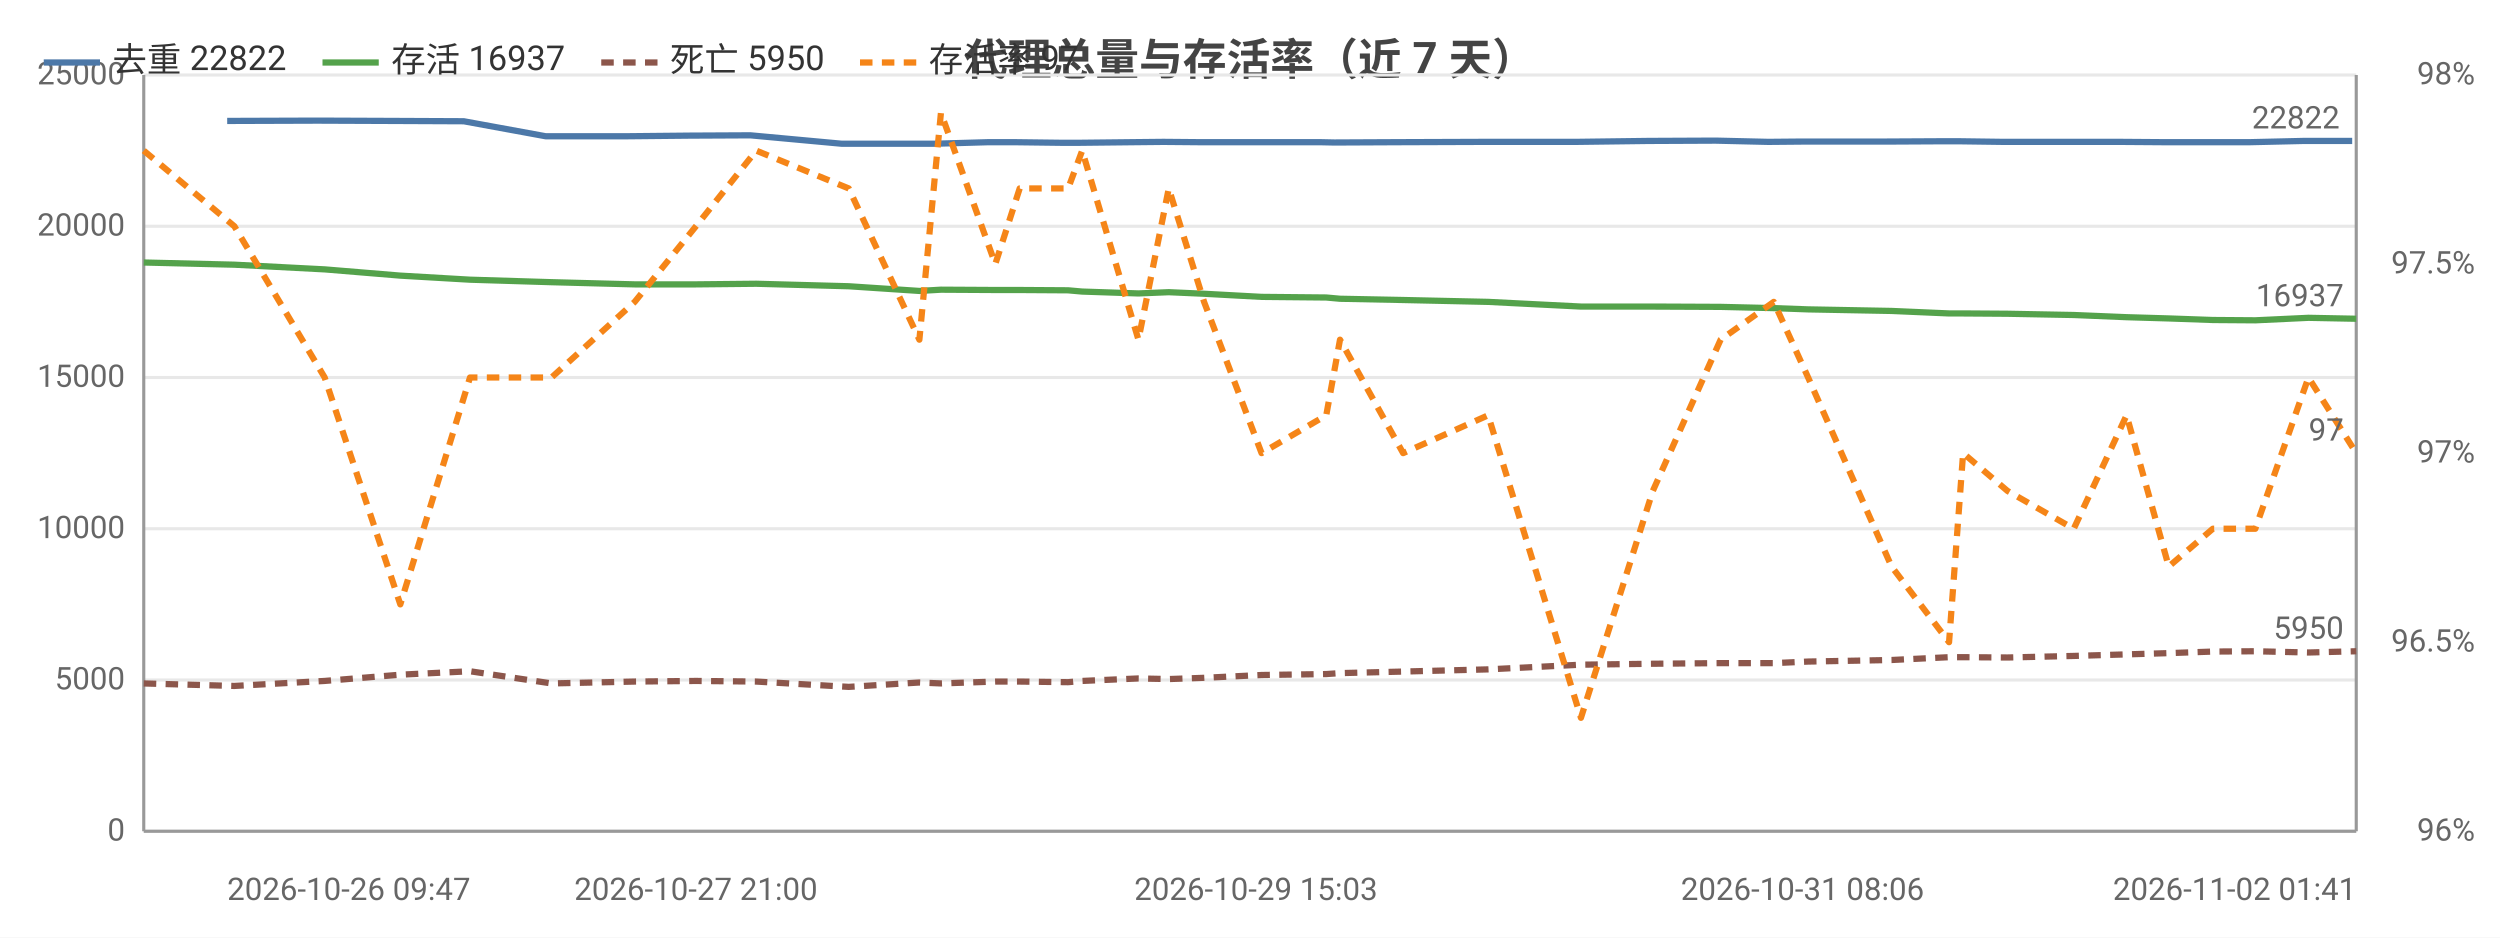
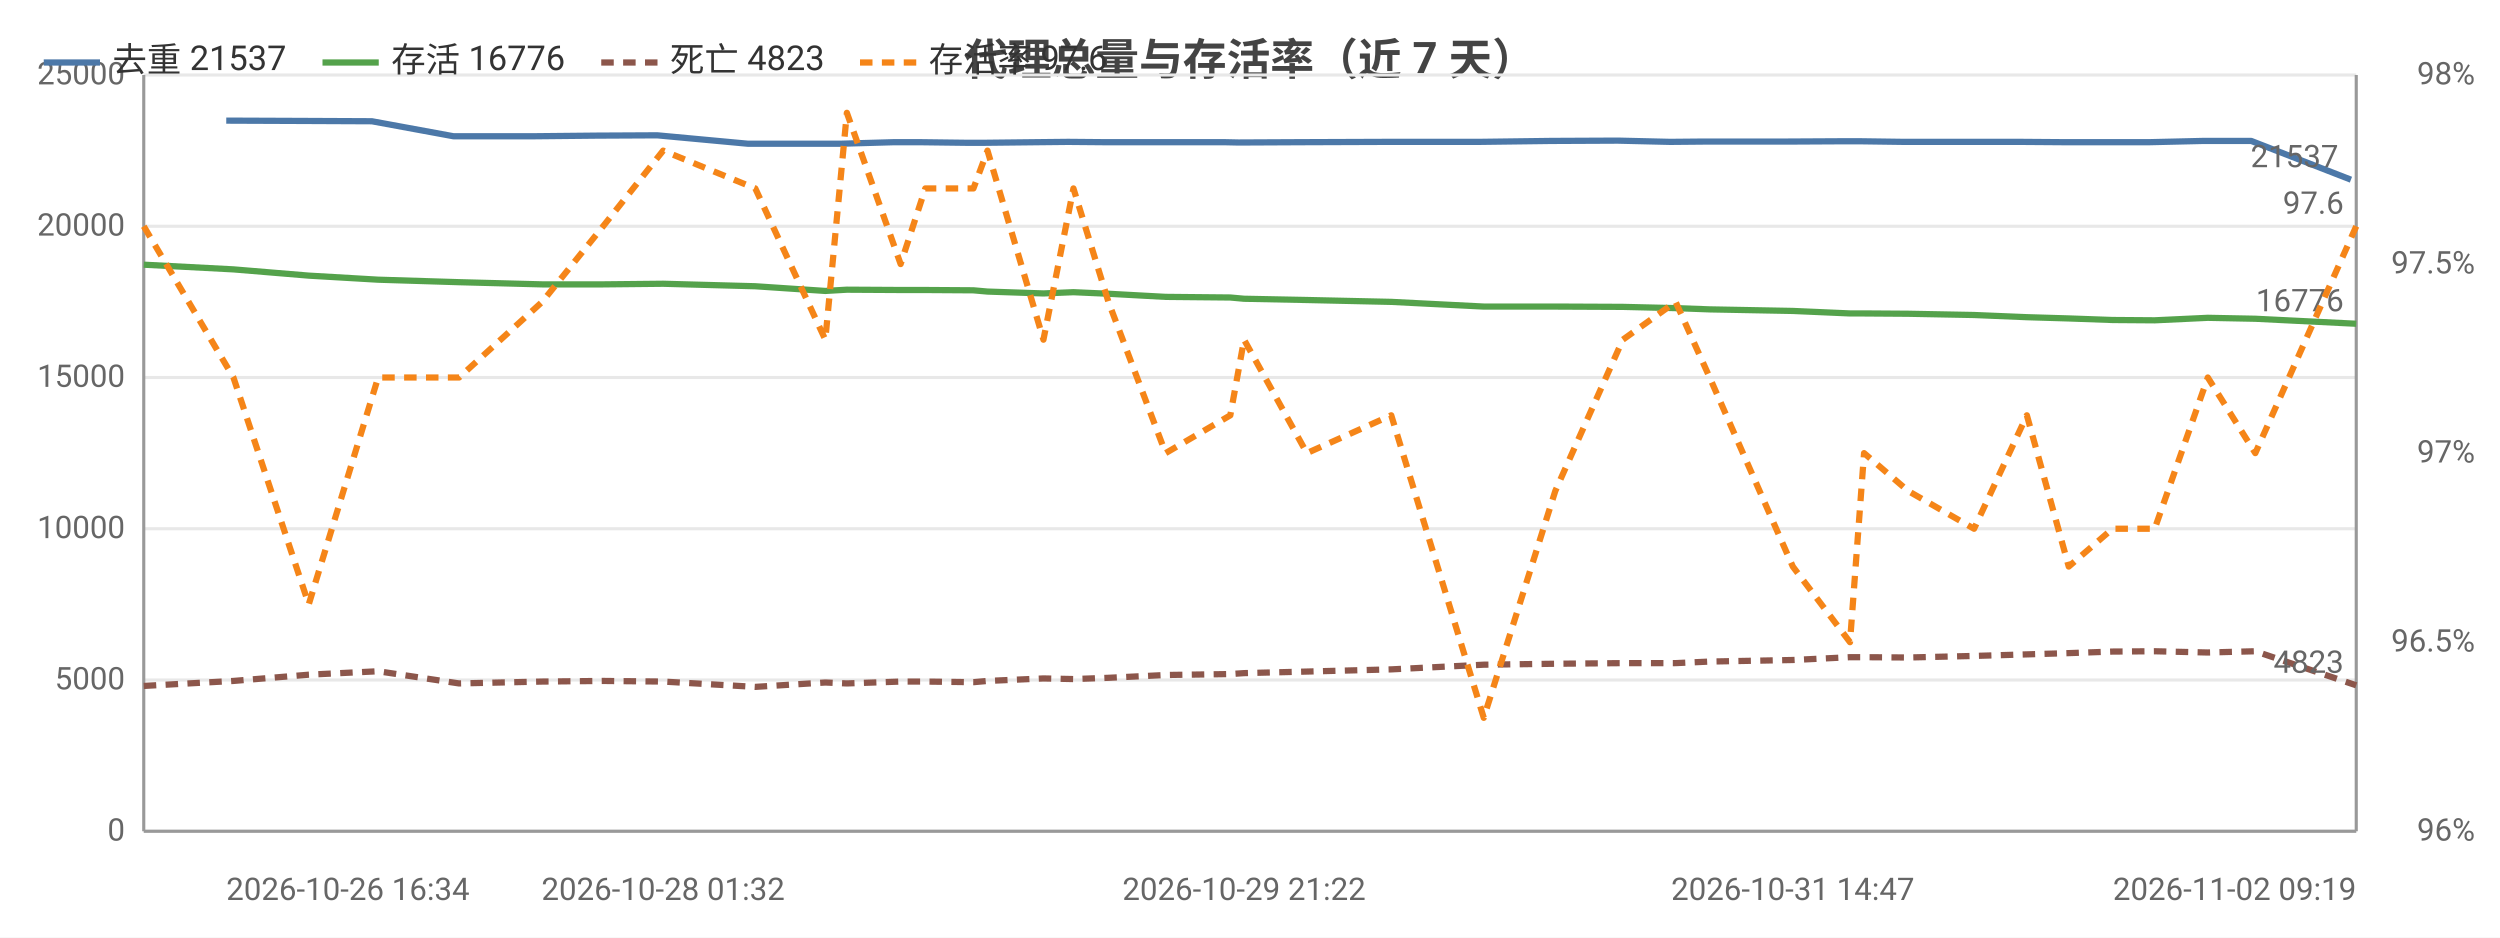
<svg xmlns="http://www.w3.org/2000/svg" width="800" height="300" viewBox="0 0 800 300">
  <rect width="800" height="300" fill="#ffffff" />
  <style>text{font-family:system-ui,-apple-system,'Segoe UI',Roboto,'PingFang SC','Microsoft YaHei','Noto Sans CJK SC',sans-serif}.g{stroke:#e8e8e8;stroke-width:1}.a{stroke:#999;stroke-width:1}.t{font-size:10px;fill:#666}.m{font-size:10px;text-anchor:middle;fill:#666}.e{font-size:10px;text-anchor:end;fill:#666}.l{font-size:11px;fill:#333}.tt{font-size:14px;font-weight:600;text-anchor:middle;fill:#444}.em{font-size:13px;text-anchor:middle;fill:#999}</style>
  <text class="tt" x="400.0" y="24">代理总量与存活率（近 7 天）</text>
  <line class="g" x1="46" y1="266" x2="754" y2="266" />
  <text class="e" x="40" y="269">0</text>
  <line class="g" x1="46" y1="217.6" x2="754" y2="217.6" />
  <text class="e" x="40" y="220.6">5000</text>
  <line class="g" x1="46" y1="169.2" x2="754" y2="169.2" />
  <text class="e" x="40" y="172.2">10000</text>
  <line class="g" x1="46" y1="120.8" x2="754" y2="120.8" />
  <text class="e" x="40" y="123.8">15000</text>
  <line class="g" x1="46" y1="72.4" x2="754" y2="72.4" />
  <text class="e" x="40" y="75.4">20000</text>
  <line class="g" x1="46" y1="24" x2="754" y2="24" />
  <text class="e" x="40" y="27">25000</text>
  <text class="e" x="792" y="269">96%</text>
  <text class="e" x="792" y="208.5">96.5%</text>
  <text class="e" x="792" y="148">97%</text>
  <text class="e" x="792" y="87.5">97.5%</text>
  <text class="e" x="792" y="27">98%</text>
  <line class="a" x1="754" y1="24" x2="754" y2="266" />
  <line class="a" x1="46" y1="24" x2="46" y2="266" />
  <line class="a" x1="46" y1="266" x2="754" y2="266" />
-   <polyline fill="none" stroke="#4c78a8" stroke-width="2" stroke-linejoin="round" points="72.7,38.7 101.6,38.6 126.4,38.7 148.4,38.8 174.6,43.6 200.8,43.6 220.7,43.4 240.1,43.3 269.4,46.0 292.3,46.0 299.0,46.0 316.3,45.5 324.5,45.5 340.2,45.7 344.7,45.7 362.6,45.5 372.3,45.4 383.7,45.5 401.9,45.5 422.4,45.5 427.0,45.6 447.4,45.5 474.5,45.4 504.3,45.4 527.4,45.1 549.0,45.0 565.9,45.4 576.8,45.3 603.6,45.3 622.1,45.2 626.6,45.2 641.0,45.4 662.2,45.4 678.7,45.4 692.2,45.5 706.6,45.5 720.0,45.5 737.1,45.1 752.7,45.1" />
-   <circle cx="72.7" cy="38.7" r="4" fill="transparent" />
-   <circle cx="126.4" cy="38.7" r="4" fill="transparent" />
-   <circle cx="174.6" cy="43.6" r="4" fill="transparent" />
-   <circle cx="220.7" cy="43.4" r="4" fill="transparent" />
-   <circle cx="269.4" cy="46.0" r="4" fill="transparent" />
-   <circle cx="299.0" cy="46.0" r="4" fill="transparent" />
-   <circle cx="324.5" cy="45.5" r="4" fill="transparent" />
-   <circle cx="344.7" cy="45.7" r="4" fill="transparent" />
-   <circle cx="372.3" cy="45.4" r="4" fill="transparent" />
-   <circle cx="401.9" cy="45.5" r="4" fill="transparent" />
-   <circle cx="427.0" cy="45.6" r="4" fill="transparent" />
-   <circle cx="474.5" cy="45.4" r="4" fill="transparent" />
-   <circle cx="527.4" cy="45.1" r="4" fill="transparent" />
-   <circle cx="565.9" cy="45.4" r="4" fill="transparent" />
-   <circle cx="603.6" cy="45.3" r="4" fill="transparent" />
-   <circle cx="626.6" cy="45.2" r="4" fill="transparent" />
-   <circle cx="662.2" cy="45.4" r="4" fill="transparent" />
-   <circle cx="692.2" cy="45.5" r="4" fill="transparent" />
-   <circle cx="720.0" cy="45.5" r="4" fill="transparent" />
-   <circle cx="752.7" cy="45.1" r="4" fill="transparent" />
-   <text class="t" x="748.7" y="41.1" text-anchor="end" fill="#4c78a8">22822</text>
-   <polyline fill="none" stroke="#54a24b" stroke-width="2" stroke-linejoin="round" points="46,84.0 75.0,84.7 103.9,86.2 128.1,88.2 150.4,89.5 176.5,90.3 203.1,91.0 222.7,91.0 242.0,90.8 271.6,91.6 294.2,93.1 301.1,92.7 318.5,92.8 326.3,92.8 341.8,92.9 346.3,93.3 364.3,93.9 374.0,93.5 385.3,94.0 403.7,95.0 424.4,95.2 428.8,95.6 449.0,96.0 476.2,96.6 505.9,98.1 528.9,98.1 550.6,98.2 567.6,98.6 578.6,99.0 605.3,99.5 623.7,100.3 628.2,100.3 642.4,100.4 663.6,100.8 680.5,101.5 694.0,101.9 708.1,102.4 721.7,102.5 738.7,101.7 754,102.0" />
-   <circle cx="46" cy="84.0" r="4" fill="transparent" />
-   <circle cx="103.9" cy="86.2" r="4" fill="transparent" />
-   <circle cx="150.4" cy="89.5" r="4" fill="transparent" />
-   <circle cx="203.1" cy="91.0" r="4" fill="transparent" />
-   <circle cx="242.0" cy="90.8" r="4" fill="transparent" />
-   <circle cx="294.2" cy="93.1" r="4" fill="transparent" />
-   <circle cx="318.5" cy="92.8" r="4" fill="transparent" />
-   <circle cx="341.8" cy="92.9" r="4" fill="transparent" />
-   <circle cx="364.3" cy="93.9" r="4" fill="transparent" />
-   <circle cx="385.3" cy="94.0" r="4" fill="transparent" />
-   <circle cx="428.8" cy="95.6" r="4" fill="transparent" />
-   <circle cx="476.2" cy="96.6" r="4" fill="transparent" />
-   <circle cx="528.9" cy="98.1" r="4" fill="transparent" />
-   <circle cx="567.6" cy="98.6" r="4" fill="transparent" />
-   <circle cx="605.3" cy="99.5" r="4" fill="transparent" />
-   <circle cx="628.2" cy="100.3" r="4" fill="transparent" />
-   <circle cx="663.6" cy="100.8" r="4" fill="transparent" />
-   <circle cx="694.0" cy="101.9" r="4" fill="transparent" />
-   <circle cx="721.7" cy="102.5" r="4" fill="transparent" />
-   <circle cx="754" cy="102.0" r="4" fill="transparent" />
-   <text class="t" x="750" y="98.0" text-anchor="end" fill="#54a24b">16937</text>
-   <polyline fill="none" stroke="#8c564b" stroke-width="2" stroke-dasharray="4,3" stroke-linejoin="round" points="46,218.7 75.0,219.5 103.9,217.9 128.1,215.9 150.4,214.8 176.5,218.7 203.1,218.1 222.7,217.9 242.0,218.1 271.6,219.8 294.2,218.4 301.1,218.7 318.5,218.1 326.3,218.1 341.8,218.3 346.3,217.9 364.3,217.1 374.0,217.3 385.3,216.9 403.7,216.0 424.4,215.7 428.8,215.4 449.0,214.9 476.2,214.2 505.9,212.7 528.9,212.4 550.6,212.2 567.6,212.2 578.6,211.7 605.3,211.2 623.7,210.3 628.2,210.3 642.4,210.4 663.6,209.9 680.5,209.4 694.0,209.0 708.1,208.5 721.7,208.4 738.7,208.8 754,208.4" />
-   <circle cx="46" cy="218.7" r="4" fill="transparent" />
-   <circle cx="103.9" cy="217.9" r="4" fill="transparent" />
-   <circle cx="150.4" cy="214.8" r="4" fill="transparent" />
-   <circle cx="203.1" cy="218.1" r="4" fill="transparent" />
-   <circle cx="242.0" cy="218.1" r="4" fill="transparent" />
-   <circle cx="294.2" cy="218.4" r="4" fill="transparent" />
-   <circle cx="318.5" cy="218.1" r="4" fill="transparent" />
-   <circle cx="341.8" cy="218.3" r="4" fill="transparent" />
-   <circle cx="364.3" cy="217.1" r="4" fill="transparent" />
-   <circle cx="385.3" cy="216.9" r="4" fill="transparent" />
-   <circle cx="428.8" cy="215.4" r="4" fill="transparent" />
-   <circle cx="476.2" cy="214.2" r="4" fill="transparent" />
-   <circle cx="528.9" cy="212.4" r="4" fill="transparent" />
-   <circle cx="567.6" cy="212.2" r="4" fill="transparent" />
-   <circle cx="605.3" cy="211.2" r="4" fill="transparent" />
-   <circle cx="628.2" cy="210.3" r="4" fill="transparent" />
-   <circle cx="663.6" cy="209.9" r="4" fill="transparent" />
-   <circle cx="694.0" cy="209.0" r="4" fill="transparent" />
-   <circle cx="721.7" cy="208.4" r="4" fill="transparent" />
-   <circle cx="754" cy="208.4" r="4" fill="transparent" />
-   <text class="t" x="750" y="204.4" text-anchor="end" fill="#8c564b">5950</text>
-   <polyline fill="none" stroke="#f58518" stroke-width="2" stroke-dasharray="4,3" stroke-linejoin="round" points="46,48.2 75.0,72.4 103.9,120.8 128.1,193.4 150.4,120.8 176.5,120.8 203.1,96.6 222.7,72.4 242.0,48.2 271.6,60.3 294.2,108.7 301.1,36.1 318.5,84.5 326.3,60.3 341.8,60.3 346.3,48.2 364.3,108.7 374.0,60.3 385.3,96.6 403.7,145 424.4,132.9 428.8,108.7 449.0,145 476.2,132.9 505.9,229.7 528.9,157.1 550.6,108.7 567.6,96.6 578.6,120.8 605.3,181.3 623.7,205.5 628.2,145 642.4,157.1 663.6,169.2 680.5,132.9 694.0,181.3 708.1,169.2 721.7,169.2 738.7,120.8 754,145" />
-   <circle cx="46" cy="48.2" r="4" fill="transparent" />
-   <circle cx="103.9" cy="120.8" r="4" fill="transparent" />
-   <circle cx="150.4" cy="120.8" r="4" fill="transparent" />
-   <circle cx="203.1" cy="96.6" r="4" fill="transparent" />
-   <circle cx="242.0" cy="48.2" r="4" fill="transparent" />
-   <circle cx="294.2" cy="108.7" r="4" fill="transparent" />
-   <circle cx="318.5" cy="84.5" r="4" fill="transparent" />
-   <circle cx="341.8" cy="60.3" r="4" fill="transparent" />
-   <circle cx="364.3" cy="108.7" r="4" fill="transparent" />
-   <circle cx="385.3" cy="96.6" r="4" fill="transparent" />
-   <circle cx="428.8" cy="108.7" r="4" fill="transparent" />
-   <circle cx="476.2" cy="132.9" r="4" fill="transparent" />
-   <circle cx="528.9" cy="157.1" r="4" fill="transparent" />
-   <circle cx="567.6" cy="96.6" r="4" fill="transparent" />
-   <circle cx="605.3" cy="181.3" r="4" fill="transparent" />
-   <circle cx="628.2" cy="145" r="4" fill="transparent" />
-   <circle cx="663.6" cy="169.2" r="4" fill="transparent" />
-   <circle cx="694.0" cy="181.3" r="4" fill="transparent" />
-   <circle cx="721.7" cy="169.2" r="4" fill="transparent" />
-   <circle cx="754" cy="145" r="4" fill="transparent" />
-   <text class="t" x="750" y="141" text-anchor="end" fill="#f58518">97</text>
-   <text class="t" x="72.7" y="288">2026-10-26 09:47</text>
-   <text class="m" x="222.7" y="288">2026-10-27 21:00</text>
-   <text class="m" x="401.9" y="288">2026-10-29 15:03</text>
-   <text class="m" x="576.8" y="288">2026-10-31 08:06</text>
-   <text class="e" x="754" y="288">2026-11-02 01:41</text>
+   <polyline fill="none" stroke="#4c78a8" stroke-width="2" stroke-linejoin="round" points="72.4,38.6 97.1,38.7 119.0,38.8 145.1,43.6 171.1,43.6 190.9,43.4 210.3,43.3 239.4,46.0 262.2,46.0 268.8,46.0 286.1,45.5 294.2,45.5 309.8,45.7 314.3,45.7 332.2,45.5 341.8,45.4 353.2,45.5 371.3,45.5 391.7,45.5 396.3,45.6 416.6,45.5 443.6,45.4 473.2,45.4 496.2,45.1 517.7,45.0 534.5,45.4 545.3,45.3 572.0,45.3 590.4,45.2 594.9,45.2 609.2,45.4 630.3,45.4 646.8,45.4 660.2,45.5 674.6,45.5 687.9,45.5 704.9,45.1 720.4,45.1 752.3,57.5" />
+   <circle cx="72.4" cy="38.6" r="4" fill="transparent" />
+   <circle cx="119.0" cy="38.8" r="4" fill="transparent" />
+   <circle cx="171.1" cy="43.6" r="4" fill="transparent" />
+   <circle cx="210.3" cy="43.3" r="4" fill="transparent" />
+   <circle cx="262.2" cy="46.0" r="4" fill="transparent" />
+   <circle cx="286.1" cy="45.5" r="4" fill="transparent" />
+   <circle cx="309.8" cy="45.7" r="4" fill="transparent" />
+   <circle cx="332.2" cy="45.5" r="4" fill="transparent" />
+   <circle cx="353.2" cy="45.5" r="4" fill="transparent" />
+   <circle cx="391.7" cy="45.5" r="4" fill="transparent" />
+   <circle cx="416.6" cy="45.5" r="4" fill="transparent" />
+   <circle cx="473.2" cy="45.4" r="4" fill="transparent" />
+   <circle cx="517.7" cy="45.0" r="4" fill="transparent" />
+   <circle cx="545.3" cy="45.3" r="4" fill="transparent" />
+   <circle cx="590.4" cy="45.2" r="4" fill="transparent" />
+   <circle cx="609.2" cy="45.4" r="4" fill="transparent" />
+   <circle cx="646.8" cy="45.4" r="4" fill="transparent" />
+   <circle cx="674.6" cy="45.5" r="4" fill="transparent" />
+   <circle cx="704.9" cy="45.1" r="4" fill="transparent" />
+   <circle cx="752.3" cy="57.5" r="4" fill="transparent" />
+   <text class="t" x="748.3" y="53.5" text-anchor="end" fill="#4c78a8">21537</text>
+   <polyline fill="none" stroke="#54a24b" stroke-width="2" stroke-linejoin="round" points="46,84.7 74.7,86.2 98.8,88.2 121.0,89.5 146.9,90.3 173.5,91.0 193.0,91.0 212.2,90.8 241.7,91.6 264.1,93.1 271.0,92.7 288.2,92.8 296.1,92.8 311.5,92.9 316.0,93.3 333.9,93.9 343.5,93.5 354.7,94.0 373.0,95.0 393.7,95.2 398.1,95.6 418.2,96.0 445.2,96.6 474.8,98.1 497.7,98.1 519.3,98.2 536.2,98.6 547.1,99.0 573.7,99.5 592.0,100.3 596.5,100.3 610.6,100.4 631.7,100.8 648.6,101.5 662.0,101.9 676.0,102.4 689.5,102.5 706.5,101.7 721.7,102.0 754,103.6" />
+   <circle cx="46" cy="84.7" r="4" fill="transparent" />
+   <circle cx="98.8" cy="88.2" r="4" fill="transparent" />
+   <circle cx="146.9" cy="90.3" r="4" fill="transparent" />
+   <circle cx="193.0" cy="91.0" r="4" fill="transparent" />
+   <circle cx="241.7" cy="91.6" r="4" fill="transparent" />
+   <circle cx="271.0" cy="92.7" r="4" fill="transparent" />
+   <circle cx="296.1" cy="92.8" r="4" fill="transparent" />
+   <circle cx="316.0" cy="93.3" r="4" fill="transparent" />
+   <circle cx="343.5" cy="93.5" r="4" fill="transparent" />
+   <circle cx="373.0" cy="95.0" r="4" fill="transparent" />
+   <circle cx="418.2" cy="96.0" r="4" fill="transparent" />
+   <circle cx="474.8" cy="98.1" r="4" fill="transparent" />
+   <circle cx="519.3" cy="98.2" r="4" fill="transparent" />
+   <circle cx="547.1" cy="99.0" r="4" fill="transparent" />
+   <circle cx="592.0" cy="100.3" r="4" fill="transparent" />
+   <circle cx="610.6" cy="100.4" r="4" fill="transparent" />
+   <circle cx="648.6" cy="101.5" r="4" fill="transparent" />
+   <circle cx="676.0" cy="102.4" r="4" fill="transparent" />
+   <circle cx="706.5" cy="101.7" r="4" fill="transparent" />
+   <circle cx="754" cy="103.6" r="4" fill="transparent" />
+   <text class="t" x="750" y="99.6" text-anchor="end" fill="#54a24b">16776</text>
+   <polyline fill="none" stroke="#8c564b" stroke-width="2" stroke-dasharray="4,3" stroke-linejoin="round" points="46,219.5 74.7,217.9 98.8,215.9 121.0,214.8 146.9,218.7 173.5,218.1 193.0,217.9 212.2,218.1 241.7,219.8 264.1,218.4 271.0,218.7 288.2,218.1 296.1,218.1 311.5,218.3 316.0,217.9 333.9,217.1 343.5,217.3 354.7,216.9 373.0,216.0 393.7,215.7 398.1,215.4 418.2,214.9 445.2,214.2 474.8,212.7 497.7,212.4 519.3,212.2 536.2,212.2 547.1,211.7 573.7,211.2 592.0,210.3 596.5,210.3 610.6,210.4 631.7,209.9 648.6,209.4 662.0,209.0 676.0,208.5 689.5,208.4 706.5,208.8 721.7,208.4 754,219.3" />
+   <circle cx="46" cy="219.5" r="4" fill="transparent" />
+   <circle cx="98.8" cy="215.9" r="4" fill="transparent" />
+   <circle cx="146.9" cy="218.7" r="4" fill="transparent" />
+   <circle cx="193.0" cy="217.9" r="4" fill="transparent" />
+   <circle cx="241.7" cy="219.8" r="4" fill="transparent" />
+   <circle cx="271.0" cy="218.7" r="4" fill="transparent" />
+   <circle cx="296.1" cy="218.1" r="4" fill="transparent" />
+   <circle cx="316.0" cy="217.9" r="4" fill="transparent" />
+   <circle cx="343.5" cy="217.3" r="4" fill="transparent" />
+   <circle cx="373.0" cy="216.0" r="4" fill="transparent" />
+   <circle cx="418.2" cy="214.9" r="4" fill="transparent" />
+   <circle cx="474.8" cy="212.7" r="4" fill="transparent" />
+   <circle cx="519.3" cy="212.2" r="4" fill="transparent" />
+   <circle cx="547.1" cy="211.7" r="4" fill="transparent" />
+   <circle cx="592.0" cy="210.3" r="4" fill="transparent" />
+   <circle cx="610.6" cy="210.4" r="4" fill="transparent" />
+   <circle cx="648.6" cy="209.4" r="4" fill="transparent" />
+   <circle cx="676.0" cy="208.5" r="4" fill="transparent" />
+   <circle cx="706.5" cy="208.8" r="4" fill="transparent" />
+   <circle cx="754" cy="219.3" r="4" fill="transparent" />
+   <text class="t" x="750" y="215.3" text-anchor="end" fill="#8c564b">4823</text>
+   <polyline fill="none" stroke="#f58518" stroke-width="2" stroke-dasharray="4,3" stroke-linejoin="round" points="46,72.4 74.7,120.8 98.8,193.4 121.0,120.8 146.9,120.8 173.5,96.6 193.0,72.4 212.2,48.2 241.7,60.3 264.1,108.7 271.0,36.1 288.2,84.5 296.1,60.3 311.5,60.3 316.0,48.2 333.9,108.7 343.5,60.3 354.7,96.6 373.0,145 393.7,132.9 398.1,108.7 418.2,145 445.2,132.9 474.8,229.7 497.7,157.1 519.3,108.7 536.2,96.6 547.1,120.8 573.7,181.3 592.0,205.5 596.5,145 610.6,157.1 631.7,169.2 648.6,132.9 662.0,181.3 676.0,169.2 689.5,169.2 706.5,120.8 721.7,145 754,72.4" />
+   <circle cx="46" cy="72.4" r="4" fill="transparent" />
+   <circle cx="98.8" cy="193.4" r="4" fill="transparent" />
+   <circle cx="146.9" cy="120.8" r="4" fill="transparent" />
+   <circle cx="193.0" cy="72.4" r="4" fill="transparent" />
+   <circle cx="241.7" cy="60.3" r="4" fill="transparent" />
+   <circle cx="271.0" cy="36.1" r="4" fill="transparent" />
+   <circle cx="296.1" cy="60.3" r="4" fill="transparent" />
+   <circle cx="316.0" cy="48.2" r="4" fill="transparent" />
+   <circle cx="343.5" cy="60.3" r="4" fill="transparent" />
+   <circle cx="373.0" cy="145" r="4" fill="transparent" />
+   <circle cx="418.2" cy="145" r="4" fill="transparent" />
+   <circle cx="474.8" cy="229.7" r="4" fill="transparent" />
+   <circle cx="519.3" cy="108.7" r="4" fill="transparent" />
+   <circle cx="547.1" cy="120.8" r="4" fill="transparent" />
+   <circle cx="592.0" cy="205.5" r="4" fill="transparent" />
+   <circle cx="610.6" cy="157.1" r="4" fill="transparent" />
+   <circle cx="648.6" cy="132.9" r="4" fill="transparent" />
+   <circle cx="676.0" cy="169.2" r="4" fill="transparent" />
+   <circle cx="706.5" cy="120.8" r="4" fill="transparent" />
+   <circle cx="754" cy="72.4" r="4" fill="transparent" />
+   <text class="t" x="750" y="68.4" text-anchor="end" fill="#f58518">97.6</text>
+   <text class="t" x="72.4" y="288">2026-10-26 16:34</text>
+   <text class="m" x="212.2" y="288">2026-10-28 01:32</text>
+   <text class="m" x="398.1" y="288">2026-10-29 21:22</text>
+   <text class="m" x="573.7" y="288">2026-10-31 14:47</text>
+   <text class="e" x="754" y="288">2026-11-02 09:19</text>
  <line x1="14" y1="20" x2="32" y2="20" stroke="#4c78a8" stroke-width="2" />
-   <text class="l" x="36" y="23">去重 22822</text>
+   <text class="l" x="36" y="23">去重 21537</text>
  <line x1="103.2" y1="20" x2="121.2" y2="20" stroke="#54a24b" stroke-width="2" />
-   <text class="l" x="125.2" y="23">存活 16937</text>
+   <text class="l" x="125.2" y="23">存活 16776</text>
  <line x1="192.4" y1="20" x2="210.4" y2="20" stroke="#8c564b" stroke-width="2" stroke-dasharray="4,3" />
-   <text class="l" x="214.4" y="23">死亡 5950</text>
+   <text class="l" x="214.4" y="23">死亡 4823</text>
  <line x1="275.2" y1="20" x2="293.2" y2="20" stroke="#f58518" stroke-width="2" stroke-dasharray="4,3" />
-   <text class="l" x="297.2" y="23">存活率 97</text>
+   <text class="l" x="297.2" y="23">存活率 97.6</text>
</svg>
